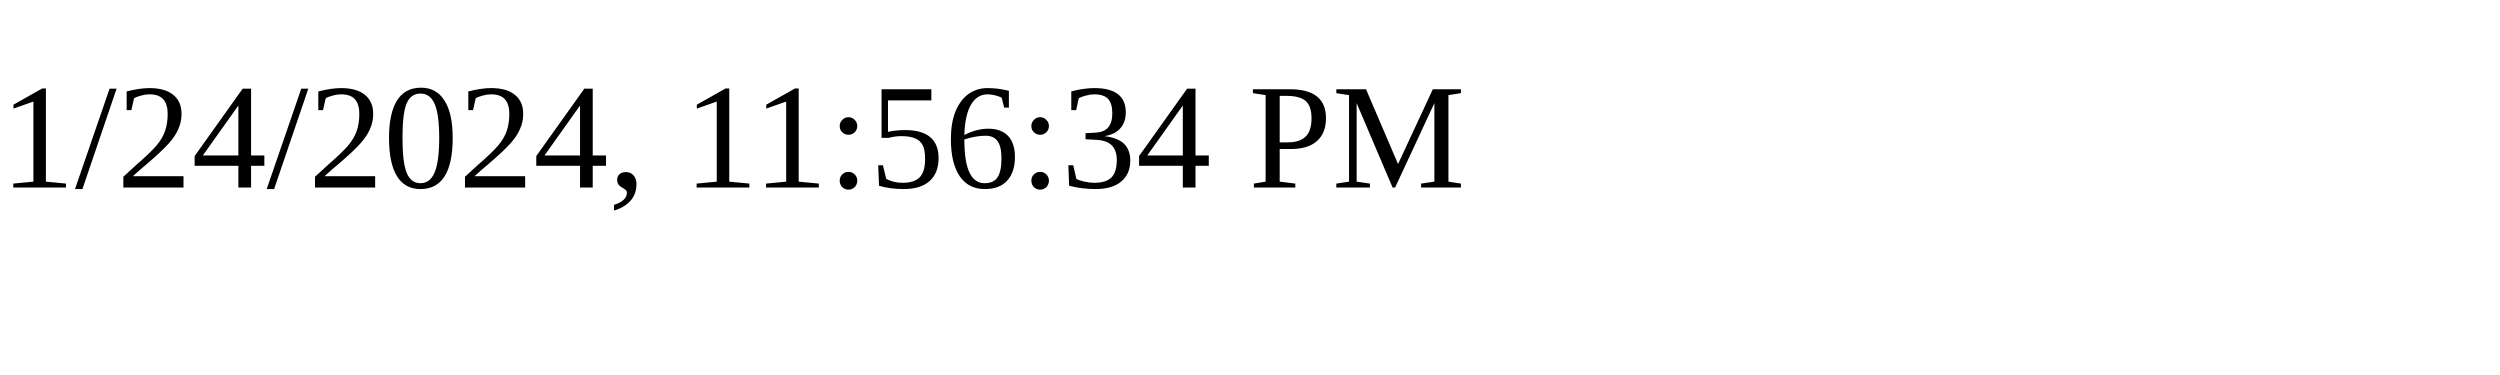
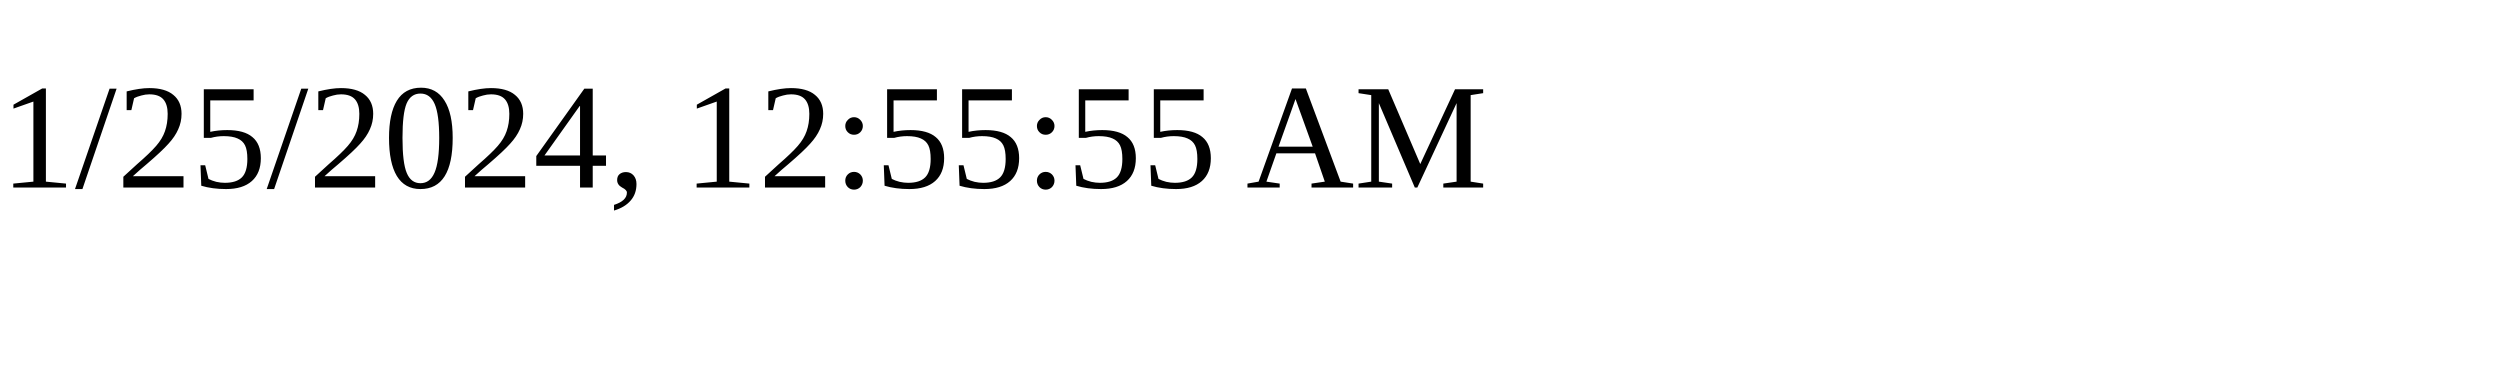
<svg xmlns="http://www.w3.org/2000/svg" height="30" width="200">
-   <text x="0" y="15">1/24/2024, 11:56:34 PM</text>
+   <text x="0" y="15">1/25/2024, 12:55:55 AM</text>
</svg>
